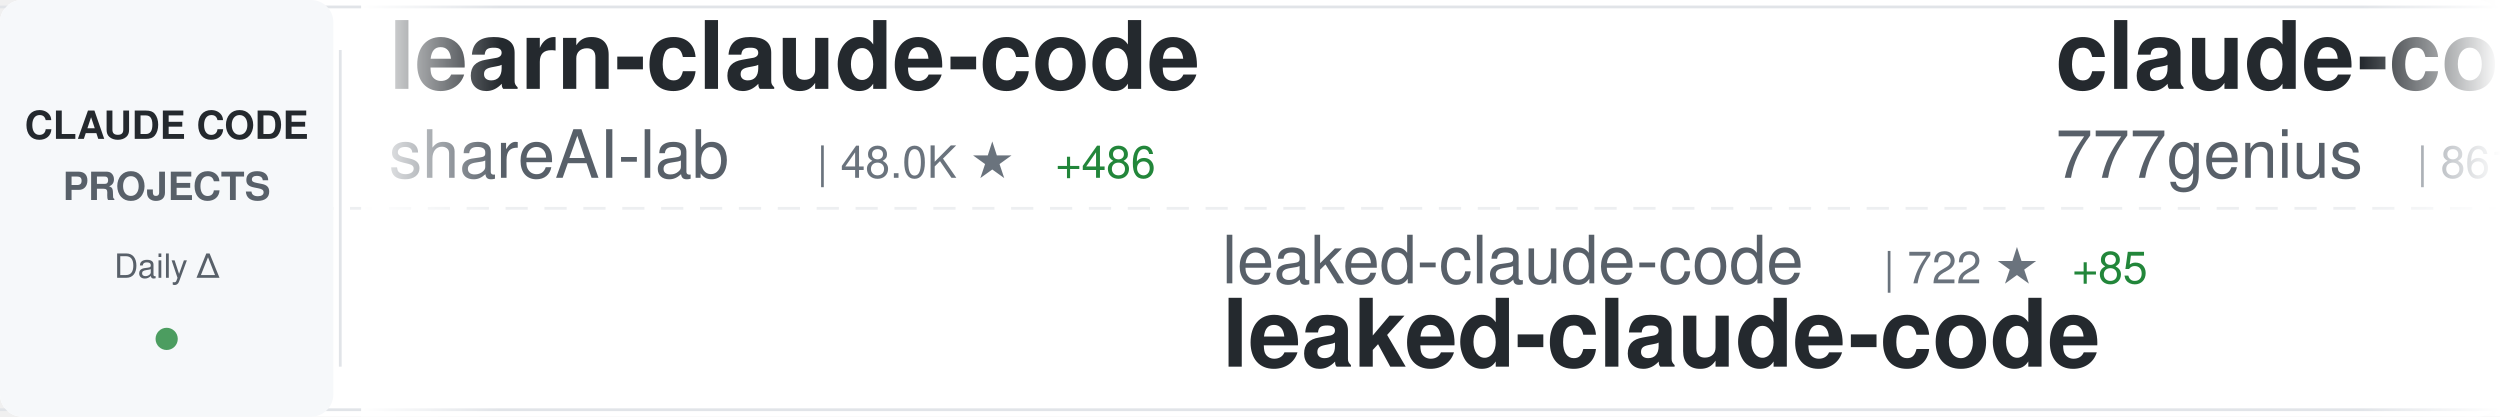
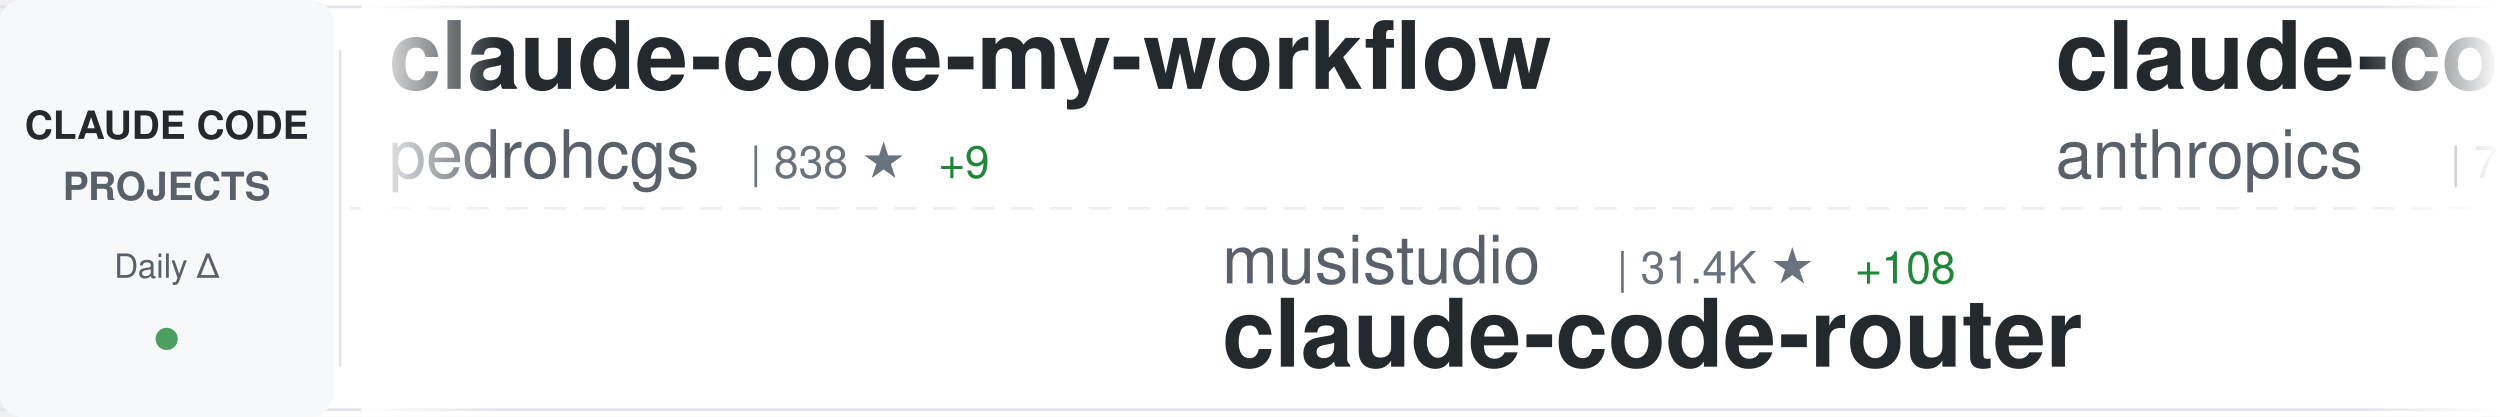
<svg xmlns="http://www.w3.org/2000/svg" width="900" height="150">
  <defs>
    <linearGradient id="awesomeLeftFade" x1="0%" y1="0%" x2="100%" y2="0%">
      <stop offset="0%" style="stop-color:#ffffff;stop-opacity:1" />
      <stop offset="100%" style="stop-color:#ffffff;stop-opacity:0" />
    </linearGradient>
    <linearGradient id="awesomeRightFade" x1="0%" y1="0%" x2="100%" y2="0%">
      <stop offset="0%" style="stop-color:#ffffff;stop-opacity:0" />
      <stop offset="100%" style="stop-color:#ffffff;stop-opacity:1" />
    </linearGradient>
  </defs>
  <rect width="900" height="150" fill="#ffffff" rx="8" />
  <rect x="0" y="2" width="900" height="1" fill="#e1e4e8" />
  <rect x="0" y="147" width="900" height="1" fill="#e1e4e8" />
  <line x1="0" y1="75" x2="900" y2="75" stroke="#e1e4e8" stroke-width="1" stroke-dasharray="8 6" opacity="0.6" />
  <rect x="0" y="0" width="120" height="150" fill="#f6f8fa" rx="8" />
  <text x="60" y="50" font-family="-apple-system, BlinkMacSystemFont, 'Segoe UI', Helvetica, Arial, sans-serif" font-size="14" font-weight="600" fill="#24292e" text-anchor="middle">CLAUDE CODE</text>
  <text x="60" y="72" font-family="-apple-system, BlinkMacSystemFont, 'Segoe UI', Helvetica, Arial, sans-serif" font-size="14" font-weight="600" fill="#586069" text-anchor="middle">PROJECTS</text>
  <text x="60" y="100" font-family="-apple-system, BlinkMacSystemFont, 'Segoe UI', Helvetica, Arial, sans-serif" font-size="12" font-weight="500" fill="#586069" text-anchor="middle">Daily Δ</text>
  <circle cx="60" cy="122" r="4" fill="#22863a" opacity="0.8" />
  <rect x="122" y="18" width="1" height="114" fill="#e1e4e8" />
  <clipPath id="awesomeTickerClip">
    <rect x="130" y="0" width="770" height="150" />
  </clipPath>
  <g clip-path="url(#awesomeTickerClip)">
    <g id="awesomeTickerItems">
      <animateTransform attributeName="transform" attributeType="XML" type="translate" from="0 0" to="-3000 0" dur="54s" repeatCount="indefinite" />
      <g transform="translate(0, 0)">
-         <text x="140" y="32" font-family="-apple-system, BlinkMacSystemFont, 'Segoe UI', Helvetica, Arial, sans-serif" font-size="34" font-weight="600" fill="#24292e">learn-claude-code</text>
-         <text x="140" y="64" font-family="-apple-system, BlinkMacSystemFont, 'Segoe UI', Helvetica, Arial, sans-serif" font-size="24" font-weight="400" fill="#586069">shareAI-lab</text>
-         <text x="294" y="64" font-family="-apple-system, BlinkMacSystemFont, 'Segoe UI', Helvetica, Arial, sans-serif" font-size="16" font-weight="500" fill="#6a737d">| 48.0K ★</text>
-         <text x="380" y="64" font-family="-apple-system, BlinkMacSystemFont, 'Segoe UI', Helvetica, Arial, sans-serif" font-size="16" font-weight="500" fill="#22863a"> +486</text>
+         <text x="140" y="32" font-family="-apple-system, BlinkMacSystemFont, 'Segoe UI', Helvetica, Arial, sans-serif" font-size="34" font-weight="600" fill="#24292e">claude-code-my-workflow</text>
+         <text x="140" y="64" font-family="-apple-system, BlinkMacSystemFont, 'Segoe UI', Helvetica, Arial, sans-serif" font-size="24" font-weight="400" fill="#586069">pedrohcgs</text>
+         <text x="270" y="64" font-family="-apple-system, BlinkMacSystemFont, 'Segoe UI', Helvetica, Arial, sans-serif" font-size="16" font-weight="500" fill="#6a737d">| 838 ★</text>
+         <text x="338" y="64" font-family="-apple-system, BlinkMacSystemFont, 'Segoe UI', Helvetica, Arial, sans-serif" font-size="16" font-weight="500" fill="#22863a"> +9</text>
      </g>
      <g transform="translate(300, 0)">
-         <text x="140" y="102" font-family="-apple-system, BlinkMacSystemFont, 'Segoe UI', Helvetica, Arial, sans-serif" font-size="24" font-weight="400" fill="#586069">leaked-claude-code</text>
-         <text x="378" y="102" font-family="-apple-system, BlinkMacSystemFont, 'Segoe UI', Helvetica, Arial, sans-serif" font-size="16" font-weight="500" fill="#6a737d">| 722 ★</text>
-         <text x="446" y="102" font-family="-apple-system, BlinkMacSystemFont, 'Segoe UI', Helvetica, Arial, sans-serif" font-size="16" font-weight="500" fill="#22863a"> +85</text>
-         <text x="140" y="132" font-family="-apple-system, BlinkMacSystemFont, 'Segoe UI', Helvetica, Arial, sans-serif" font-size="34" font-weight="600" fill="#24292e">leaked-claude-code</text>
+         <text x="140" y="102" font-family="-apple-system, BlinkMacSystemFont, 'Segoe UI', Helvetica, Arial, sans-serif" font-size="24" font-weight="400" fill="#586069">musistudio</text>
+         <text x="282" y="102" font-family="-apple-system, BlinkMacSystemFont, 'Segoe UI', Helvetica, Arial, sans-serif" font-size="16" font-weight="500" fill="#6a737d">| 31.4K ★</text>
+         <text x="368" y="102" font-family="-apple-system, BlinkMacSystemFont, 'Segoe UI', Helvetica, Arial, sans-serif" font-size="16" font-weight="500" fill="#22863a"> +108</text>
+         <text x="140" y="132" font-family="-apple-system, BlinkMacSystemFont, 'Segoe UI', Helvetica, Arial, sans-serif" font-size="34" font-weight="600" fill="#24292e">claude-code-router</text>
      </g>
      <g transform="translate(600, 0)">
-         <text x="140" y="32" font-family="-apple-system, BlinkMacSystemFont, 'Segoe UI', Helvetica, Arial, sans-serif" font-size="34" font-weight="600" fill="#24292e">claude-code-source-code</text>
-         <text x="140" y="64" font-family="-apple-system, BlinkMacSystemFont, 'Segoe UI', Helvetica, Arial, sans-serif" font-size="24" font-weight="400" fill="#586069">777genius</text>
-         <text x="270" y="64" font-family="-apple-system, BlinkMacSystemFont, 'Segoe UI', Helvetica, Arial, sans-serif" font-size="16" font-weight="500" fill="#6a737d">| 861 ★</text>
-         <text x="338" y="64" font-family="-apple-system, BlinkMacSystemFont, 'Segoe UI', Helvetica, Arial, sans-serif" font-size="16" font-weight="500" fill="#22863a"> +13</text>
+         <text x="140" y="32" font-family="-apple-system, BlinkMacSystemFont, 'Segoe UI', Helvetica, Arial, sans-serif" font-size="34" font-weight="600" fill="#24292e">claude-code-base-action</text>
+         <text x="140" y="64" font-family="-apple-system, BlinkMacSystemFont, 'Segoe UI', Helvetica, Arial, sans-serif" font-size="24" font-weight="400" fill="#586069">anthropics</text>
+         <text x="282" y="64" font-family="-apple-system, BlinkMacSystemFont, 'Segoe UI', Helvetica, Arial, sans-serif" font-size="16" font-weight="500" fill="#6a737d">| 782 ★</text>
+         <text x="350" y="64" font-family="-apple-system, BlinkMacSystemFont, 'Segoe UI', Helvetica, Arial, sans-serif" font-size="16" font-weight="500" fill="#22863a"> +1</text>
      </g>
      <g transform="translate(900, 0)">
-         <text x="140" y="102" font-family="-apple-system, BlinkMacSystemFont, 'Segoe UI', Helvetica, Arial, sans-serif" font-size="24" font-weight="400" fill="#586069">oboard</text>
-         <text x="234" y="102" font-family="-apple-system, BlinkMacSystemFont, 'Segoe UI', Helvetica, Arial, sans-serif" font-size="16" font-weight="500" fill="#6a737d">| 2.7K ★</text>
-         <text x="311" y="102" font-family="-apple-system, BlinkMacSystemFont, 'Segoe UI', Helvetica, Arial, sans-serif" font-size="16" font-weight="500" fill="#22863a"> +120</text>
-         <text x="140" y="132" font-family="-apple-system, BlinkMacSystemFont, 'Segoe UI', Helvetica, Arial, sans-serif" font-size="34" font-weight="600" fill="#24292e">claude-code-rev</text>
+         <text x="140" y="102" font-family="-apple-system, BlinkMacSystemFont, 'Segoe UI', Helvetica, Arial, sans-serif" font-size="24" font-weight="400" fill="#586069">ghuntley</text>
+         <text x="258" y="102" font-family="-apple-system, BlinkMacSystemFont, 'Segoe UI', Helvetica, Arial, sans-serif" font-size="16" font-weight="500" fill="#6a737d">| 963 ★</text>
+         <text x="326" y="102" font-family="-apple-system, BlinkMacSystemFont, 'Segoe UI', Helvetica, Arial, sans-serif" font-size="16" font-weight="500" fill="#22863a"> +2</text>
+         <text x="140" y="132" font-family="-apple-system, BlinkMacSystemFont, 'Segoe UI', Helvetica, Arial, sans-serif" font-size="34" font-weight="600" fill="#24292e">claude-code-source-code-...</text>
      </g>
      <g transform="translate(1200, 0)">
        <text x="140" y="32" font-family="-apple-system, BlinkMacSystemFont, 'Segoe UI', Helvetica, Arial, sans-serif" font-size="34" font-weight="600" fill="#24292e">claude-code</text>
-         <text x="140" y="64" font-family="-apple-system, BlinkMacSystemFont, 'Segoe UI', Helvetica, Arial, sans-serif" font-size="24" font-weight="400" fill="#586069">claude-code-best</text>
-         <text x="354" y="64" font-family="-apple-system, BlinkMacSystemFont, 'Segoe UI', Helvetica, Arial, sans-serif" font-size="16" font-weight="500" fill="#6a737d">| 13.2K ★</text>
-         <text x="440" y="64" font-family="-apple-system, BlinkMacSystemFont, 'Segoe UI', Helvetica, Arial, sans-serif" font-size="16" font-weight="500" fill="#22863a"> +1.2K</text>
+         <text x="140" y="64" font-family="-apple-system, BlinkMacSystemFont, 'Segoe UI', Helvetica, Arial, sans-serif" font-size="24" font-weight="400" fill="#586069">RishabhK103</text>
+         <text x="294" y="64" font-family="-apple-system, BlinkMacSystemFont, 'Segoe UI', Helvetica, Arial, sans-serif" font-size="16" font-weight="500" fill="#6a737d">| 46 ★</text>
+         <text x="353" y="64" font-family="-apple-system, BlinkMacSystemFont, 'Segoe UI', Helvetica, Arial, sans-serif" font-size="16" font-weight="500" fill="#22863a"> +4</text>
      </g>
      <g transform="translate(1500, 0)">
-         <text x="140" y="102" font-family="-apple-system, BlinkMacSystemFont, 'Segoe UI', Helvetica, Arial, sans-serif" font-size="24" font-weight="400" fill="#586069">anthropics</text>
-         <text x="282" y="102" font-family="-apple-system, BlinkMacSystemFont, 'Segoe UI', Helvetica, Arial, sans-serif" font-size="16" font-weight="500" fill="#6a737d">| 110.2K ★</text>
-         <text x="377" y="102" font-family="-apple-system, BlinkMacSystemFont, 'Segoe UI', Helvetica, Arial, sans-serif" font-size="16" font-weight="500" fill="#22863a"> +654</text>
-         <text x="140" y="132" font-family="-apple-system, BlinkMacSystemFont, 'Segoe UI', Helvetica, Arial, sans-serif" font-size="34" font-weight="600" fill="#24292e">skills</text>
+         <text x="140" y="102" font-family="-apple-system, BlinkMacSystemFont, 'Segoe UI', Helvetica, Arial, sans-serif" font-size="24" font-weight="400" fill="#586069">lintsinghua</text>
+         <text x="294" y="102" font-family="-apple-system, BlinkMacSystemFont, 'Segoe UI', Helvetica, Arial, sans-serif" font-size="16" font-weight="500" fill="#6a737d">| 1.8K ★</text>
+         <text x="371" y="102" font-family="-apple-system, BlinkMacSystemFont, 'Segoe UI', Helvetica, Arial, sans-serif" font-size="16" font-weight="500" fill="#22863a"> +183</text>
+         <text x="140" y="132" font-family="-apple-system, BlinkMacSystemFont, 'Segoe UI', Helvetica, Arial, sans-serif" font-size="34" font-weight="600" fill="#24292e">claude-code-book</text>
      </g>
      <g transform="translate(1800, 0)">
-         <text x="140" y="32" font-family="-apple-system, BlinkMacSystemFont, 'Segoe UI', Helvetica, Arial, sans-serif" font-size="34" font-weight="600" fill="#24292e">ClaudeCodeAgents</text>
-         <text x="140" y="64" font-family="-apple-system, BlinkMacSystemFont, 'Segoe UI', Helvetica, Arial, sans-serif" font-size="24" font-weight="400" fill="#586069">darcyegb</text>
-         <text x="258" y="64" font-family="-apple-system, BlinkMacSystemFont, 'Segoe UI', Helvetica, Arial, sans-serif" font-size="16" font-weight="500" fill="#6a737d">| 642 ★</text>
-         <text x="326" y="64" font-family="-apple-system, BlinkMacSystemFont, 'Segoe UI', Helvetica, Arial, sans-serif" font-size="16" font-weight="500" fill="#22863a"> +1</text>
+         <text x="140" y="32" font-family="-apple-system, BlinkMacSystemFont, 'Segoe UI', Helvetica, Arial, sans-serif" font-size="34" font-weight="600" fill="#24292e">claude-code</text>
+         <text x="140" y="64" font-family="-apple-system, BlinkMacSystemFont, 'Segoe UI', Helvetica, Arial, sans-serif" font-size="24" font-weight="400" fill="#586069">anthropics</text>
+         <text x="282" y="64" font-family="-apple-system, BlinkMacSystemFont, 'Segoe UI', Helvetica, Arial, sans-serif" font-size="16" font-weight="500" fill="#6a737d">| 108.5K ★</text>
+         <text x="377" y="64" font-family="-apple-system, BlinkMacSystemFont, 'Segoe UI', Helvetica, Arial, sans-serif" font-size="16" font-weight="500" fill="#22863a"> +968</text>
      </g>
      <g transform="translate(2100, 0)">
-         <text x="140" y="102" font-family="-apple-system, BlinkMacSystemFont, 'Segoe UI', Helvetica, Arial, sans-serif" font-size="24" font-weight="400" fill="#586069">router-for-me</text>
-         <text x="318" y="102" font-family="-apple-system, BlinkMacSystemFont, 'Segoe UI', Helvetica, Arial, sans-serif" font-size="16" font-weight="500" fill="#6a737d">| 22.8K ★</text>
-         <text x="404" y="102" font-family="-apple-system, BlinkMacSystemFont, 'Segoe UI', Helvetica, Arial, sans-serif" font-size="16" font-weight="500" fill="#22863a"> +313</text>
-         <text x="140" y="132" font-family="-apple-system, BlinkMacSystemFont, 'Segoe UI', Helvetica, Arial, sans-serif" font-size="34" font-weight="600" fill="#24292e">CLIProxyAPI</text>
+         <text x="140" y="102" font-family="-apple-system, BlinkMacSystemFont, 'Segoe UI', Helvetica, Arial, sans-serif" font-size="24" font-weight="400" fill="#586069">ykdojo</text>
+         <text x="234" y="102" font-family="-apple-system, BlinkMacSystemFont, 'Segoe UI', Helvetica, Arial, sans-serif" font-size="16" font-weight="500" fill="#6a737d">| 7.1K ★</text>
+         <text x="311" y="102" font-family="-apple-system, BlinkMacSystemFont, 'Segoe UI', Helvetica, Arial, sans-serif" font-size="16" font-weight="500" fill="#22863a"> +28</text>
+         <text x="140" y="132" font-family="-apple-system, BlinkMacSystemFont, 'Segoe UI', Helvetica, Arial, sans-serif" font-size="34" font-weight="600" fill="#24292e">claude-code-tips</text>
      </g>
      <g transform="translate(2400, 0)">
-         <text x="140" y="32" font-family="-apple-system, BlinkMacSystemFont, 'Segoe UI', Helvetica, Arial, sans-serif" font-size="34" font-weight="600" fill="#24292e">claude_code_bridge</text>
-         <text x="140" y="64" font-family="-apple-system, BlinkMacSystemFont, 'Segoe UI', Helvetica, Arial, sans-serif" font-size="24" font-weight="400" fill="#586069">bfly123</text>
-         <text x="246" y="64" font-family="-apple-system, BlinkMacSystemFont, 'Segoe UI', Helvetica, Arial, sans-serif" font-size="16" font-weight="500" fill="#6a737d">| 2.1K ★</text>
-         <text x="323" y="64" font-family="-apple-system, BlinkMacSystemFont, 'Segoe UI', Helvetica, Arial, sans-serif" font-size="16" font-weight="500" fill="#22863a"> +14</text>
+         <text x="140" y="32" font-family="-apple-system, BlinkMacSystemFont, 'Segoe UI', Helvetica, Arial, sans-serif" font-size="34" font-weight="600" fill="#24292e">claude-code-analysis</text>
+         <text x="140" y="64" font-family="-apple-system, BlinkMacSystemFont, 'Segoe UI', Helvetica, Arial, sans-serif" font-size="24" font-weight="400" fill="#586069">liuup</text>
+         <text x="222" y="64" font-family="-apple-system, BlinkMacSystemFont, 'Segoe UI', Helvetica, Arial, sans-serif" font-size="16" font-weight="500" fill="#6a737d">| 862 ★</text>
+         <text x="290" y="64" font-family="-apple-system, BlinkMacSystemFont, 'Segoe UI', Helvetica, Arial, sans-serif" font-size="16" font-weight="500" fill="#22863a"> +98</text>
      </g>
      <g transform="translate(2700, 0)">
-         <text x="140" y="102" font-family="-apple-system, BlinkMacSystemFont, 'Segoe UI', Helvetica, Arial, sans-serif" font-size="24" font-weight="400" fill="#586069">https-deeplearning-ai</text>
-         <text x="414" y="102" font-family="-apple-system, BlinkMacSystemFont, 'Segoe UI', Helvetica, Arial, sans-serif" font-size="16" font-weight="500" fill="#6a737d">| 472 ★</text>
-         <text x="482" y="102" font-family="-apple-system, BlinkMacSystemFont, 'Segoe UI', Helvetica, Arial, sans-serif" font-size="16" font-weight="500" fill="#22863a"> +1</text>
-         <text x="140" y="132" font-family="-apple-system, BlinkMacSystemFont, 'Segoe UI', Helvetica, Arial, sans-serif" font-size="34" font-weight="600" fill="#24292e">sc-claude-code-files</text>
+         <text x="140" y="102" font-family="-apple-system, BlinkMacSystemFont, 'Segoe UI', Helvetica, Arial, sans-serif" font-size="24" font-weight="400" fill="#586069">Yeachan-Heo</text>
+         <text x="294" y="102" font-family="-apple-system, BlinkMacSystemFont, 'Segoe UI', Helvetica, Arial, sans-serif" font-size="16" font-weight="500" fill="#6a737d">| 23.5K ★</text>
+         <text x="380" y="102" font-family="-apple-system, BlinkMacSystemFont, 'Segoe UI', Helvetica, Arial, sans-serif" font-size="16" font-weight="500" fill="#22863a"> +753</text>
+         <text x="140" y="132" font-family="-apple-system, BlinkMacSystemFont, 'Segoe UI', Helvetica, Arial, sans-serif" font-size="34" font-weight="600" fill="#24292e">oh-my-claudecode</text>
      </g>
      <g transform="translate(3000, 0)">
-         <text x="140" y="32" font-family="-apple-system, BlinkMacSystemFont, 'Segoe UI', Helvetica, Arial, sans-serif" font-size="34" font-weight="600" fill="#24292e">learn-claude-code</text>
-         <text x="140" y="64" font-family="-apple-system, BlinkMacSystemFont, 'Segoe UI', Helvetica, Arial, sans-serif" font-size="24" font-weight="400" fill="#586069">shareAI-lab</text>
-         <text x="294" y="64" font-family="-apple-system, BlinkMacSystemFont, 'Segoe UI', Helvetica, Arial, sans-serif" font-size="16" font-weight="500" fill="#6a737d">| 48.0K ★</text>
-         <text x="380" y="64" font-family="-apple-system, BlinkMacSystemFont, 'Segoe UI', Helvetica, Arial, sans-serif" font-size="16" font-weight="500" fill="#22863a"> +486</text>
+         <text x="140" y="32" font-family="-apple-system, BlinkMacSystemFont, 'Segoe UI', Helvetica, Arial, sans-serif" font-size="34" font-weight="600" fill="#24292e">claude-code-my-workflow</text>
+         <text x="140" y="64" font-family="-apple-system, BlinkMacSystemFont, 'Segoe UI', Helvetica, Arial, sans-serif" font-size="24" font-weight="400" fill="#586069">pedrohcgs</text>
+         <text x="270" y="64" font-family="-apple-system, BlinkMacSystemFont, 'Segoe UI', Helvetica, Arial, sans-serif" font-size="16" font-weight="500" fill="#6a737d">| 838 ★</text>
+         <text x="338" y="64" font-family="-apple-system, BlinkMacSystemFont, 'Segoe UI', Helvetica, Arial, sans-serif" font-size="16" font-weight="500" fill="#22863a"> +9</text>
      </g>
      <g transform="translate(3300, 0)">
-         <text x="140" y="102" font-family="-apple-system, BlinkMacSystemFont, 'Segoe UI', Helvetica, Arial, sans-serif" font-size="24" font-weight="400" fill="#586069">leaked-claude-code</text>
-         <text x="378" y="102" font-family="-apple-system, BlinkMacSystemFont, 'Segoe UI', Helvetica, Arial, sans-serif" font-size="16" font-weight="500" fill="#6a737d">| 722 ★</text>
-         <text x="446" y="102" font-family="-apple-system, BlinkMacSystemFont, 'Segoe UI', Helvetica, Arial, sans-serif" font-size="16" font-weight="500" fill="#22863a"> +85</text>
-         <text x="140" y="132" font-family="-apple-system, BlinkMacSystemFont, 'Segoe UI', Helvetica, Arial, sans-serif" font-size="34" font-weight="600" fill="#24292e">leaked-claude-code</text>
+         <text x="140" y="102" font-family="-apple-system, BlinkMacSystemFont, 'Segoe UI', Helvetica, Arial, sans-serif" font-size="24" font-weight="400" fill="#586069">musistudio</text>
+         <text x="282" y="102" font-family="-apple-system, BlinkMacSystemFont, 'Segoe UI', Helvetica, Arial, sans-serif" font-size="16" font-weight="500" fill="#6a737d">| 31.4K ★</text>
+         <text x="368" y="102" font-family="-apple-system, BlinkMacSystemFont, 'Segoe UI', Helvetica, Arial, sans-serif" font-size="16" font-weight="500" fill="#22863a"> +108</text>
+         <text x="140" y="132" font-family="-apple-system, BlinkMacSystemFont, 'Segoe UI', Helvetica, Arial, sans-serif" font-size="34" font-weight="600" fill="#24292e">claude-code-router</text>
      </g>
      <g transform="translate(3600, 0)">
-         <text x="140" y="32" font-family="-apple-system, BlinkMacSystemFont, 'Segoe UI', Helvetica, Arial, sans-serif" font-size="34" font-weight="600" fill="#24292e">claude-code-source-code</text>
-         <text x="140" y="64" font-family="-apple-system, BlinkMacSystemFont, 'Segoe UI', Helvetica, Arial, sans-serif" font-size="24" font-weight="400" fill="#586069">777genius</text>
-         <text x="270" y="64" font-family="-apple-system, BlinkMacSystemFont, 'Segoe UI', Helvetica, Arial, sans-serif" font-size="16" font-weight="500" fill="#6a737d">| 861 ★</text>
-         <text x="338" y="64" font-family="-apple-system, BlinkMacSystemFont, 'Segoe UI', Helvetica, Arial, sans-serif" font-size="16" font-weight="500" fill="#22863a"> +13</text>
+         <text x="140" y="32" font-family="-apple-system, BlinkMacSystemFont, 'Segoe UI', Helvetica, Arial, sans-serif" font-size="34" font-weight="600" fill="#24292e">claude-code-base-action</text>
+         <text x="140" y="64" font-family="-apple-system, BlinkMacSystemFont, 'Segoe UI', Helvetica, Arial, sans-serif" font-size="24" font-weight="400" fill="#586069">anthropics</text>
+         <text x="282" y="64" font-family="-apple-system, BlinkMacSystemFont, 'Segoe UI', Helvetica, Arial, sans-serif" font-size="16" font-weight="500" fill="#6a737d">| 782 ★</text>
+         <text x="350" y="64" font-family="-apple-system, BlinkMacSystemFont, 'Segoe UI', Helvetica, Arial, sans-serif" font-size="16" font-weight="500" fill="#22863a"> +1</text>
      </g>
      <g transform="translate(3900, 0)">
-         <text x="140" y="102" font-family="-apple-system, BlinkMacSystemFont, 'Segoe UI', Helvetica, Arial, sans-serif" font-size="24" font-weight="400" fill="#586069">oboard</text>
-         <text x="234" y="102" font-family="-apple-system, BlinkMacSystemFont, 'Segoe UI', Helvetica, Arial, sans-serif" font-size="16" font-weight="500" fill="#6a737d">| 2.7K ★</text>
-         <text x="311" y="102" font-family="-apple-system, BlinkMacSystemFont, 'Segoe UI', Helvetica, Arial, sans-serif" font-size="16" font-weight="500" fill="#22863a"> +120</text>
-         <text x="140" y="132" font-family="-apple-system, BlinkMacSystemFont, 'Segoe UI', Helvetica, Arial, sans-serif" font-size="34" font-weight="600" fill="#24292e">claude-code-rev</text>
+         <text x="140" y="102" font-family="-apple-system, BlinkMacSystemFont, 'Segoe UI', Helvetica, Arial, sans-serif" font-size="24" font-weight="400" fill="#586069">ghuntley</text>
+         <text x="258" y="102" font-family="-apple-system, BlinkMacSystemFont, 'Segoe UI', Helvetica, Arial, sans-serif" font-size="16" font-weight="500" fill="#6a737d">| 963 ★</text>
+         <text x="326" y="102" font-family="-apple-system, BlinkMacSystemFont, 'Segoe UI', Helvetica, Arial, sans-serif" font-size="16" font-weight="500" fill="#22863a"> +2</text>
+         <text x="140" y="132" font-family="-apple-system, BlinkMacSystemFont, 'Segoe UI', Helvetica, Arial, sans-serif" font-size="34" font-weight="600" fill="#24292e">claude-code-source-code-...</text>
      </g>
    </g>
  </g>
  <rect x="130" y="0" width="50" height="150" fill="url(#awesomeLeftFade)" />
  <rect x="850" y="0" width="50" height="150" fill="url(#awesomeRightFade)" />
</svg>
